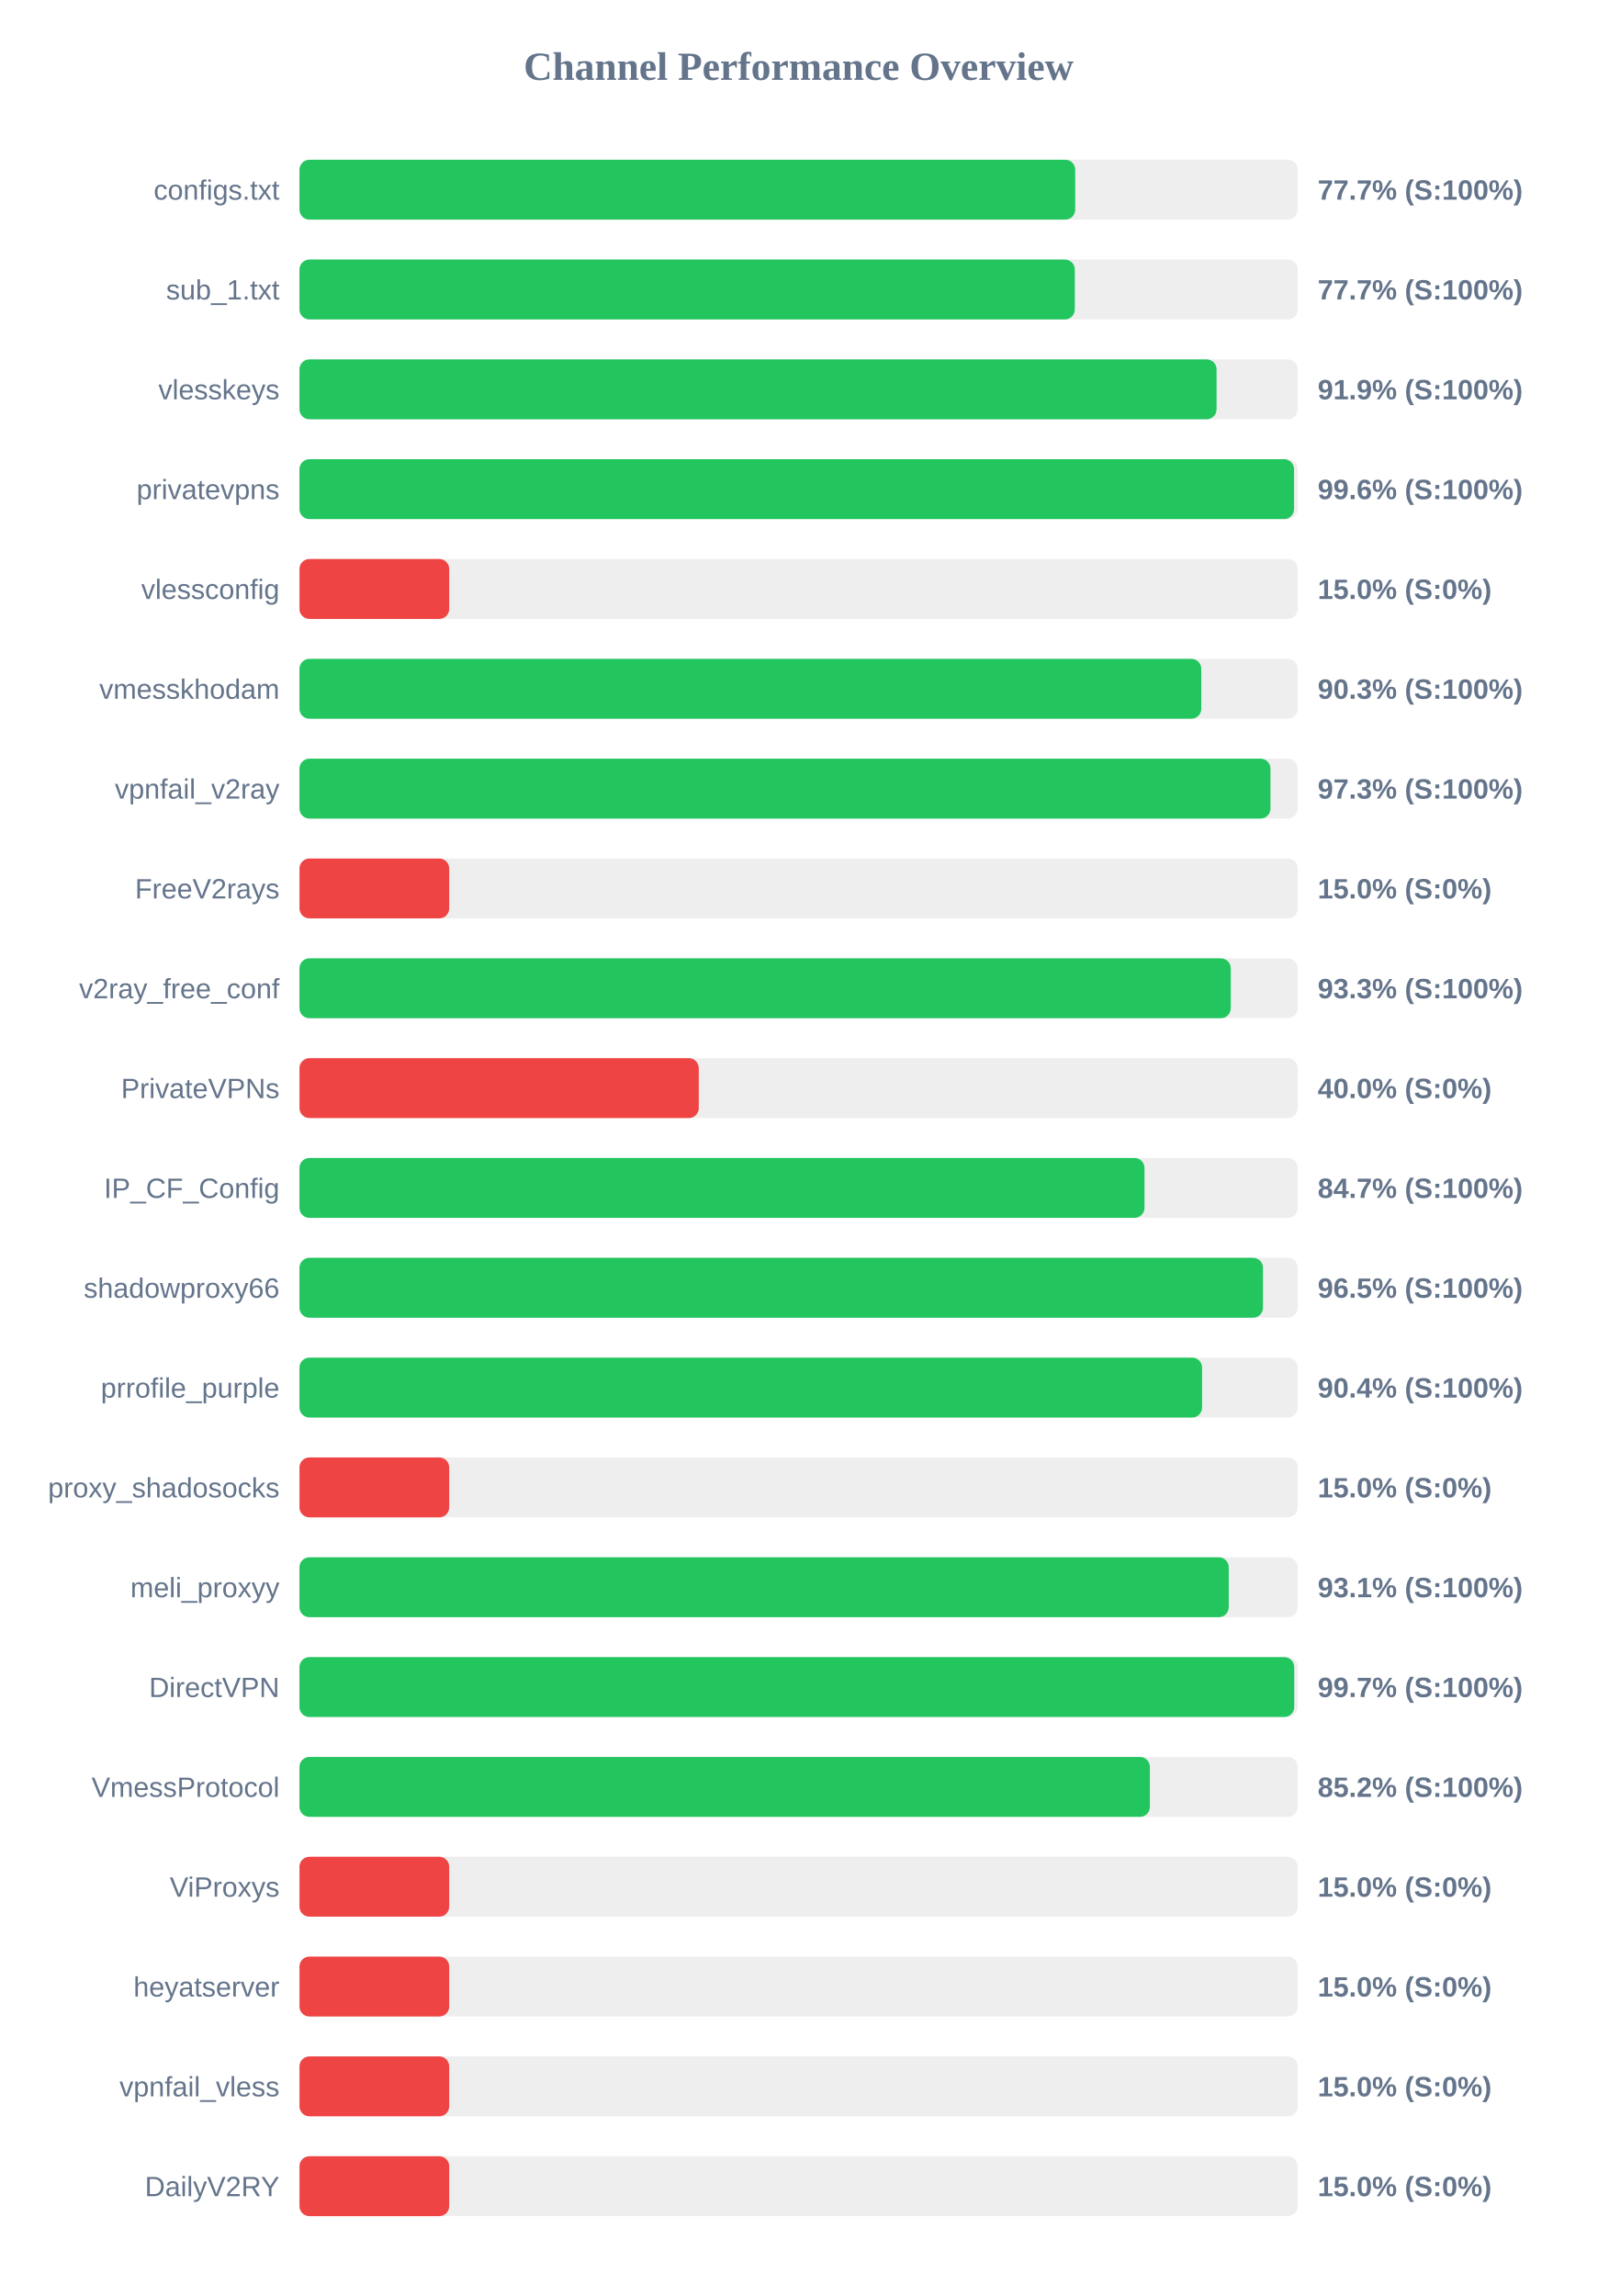
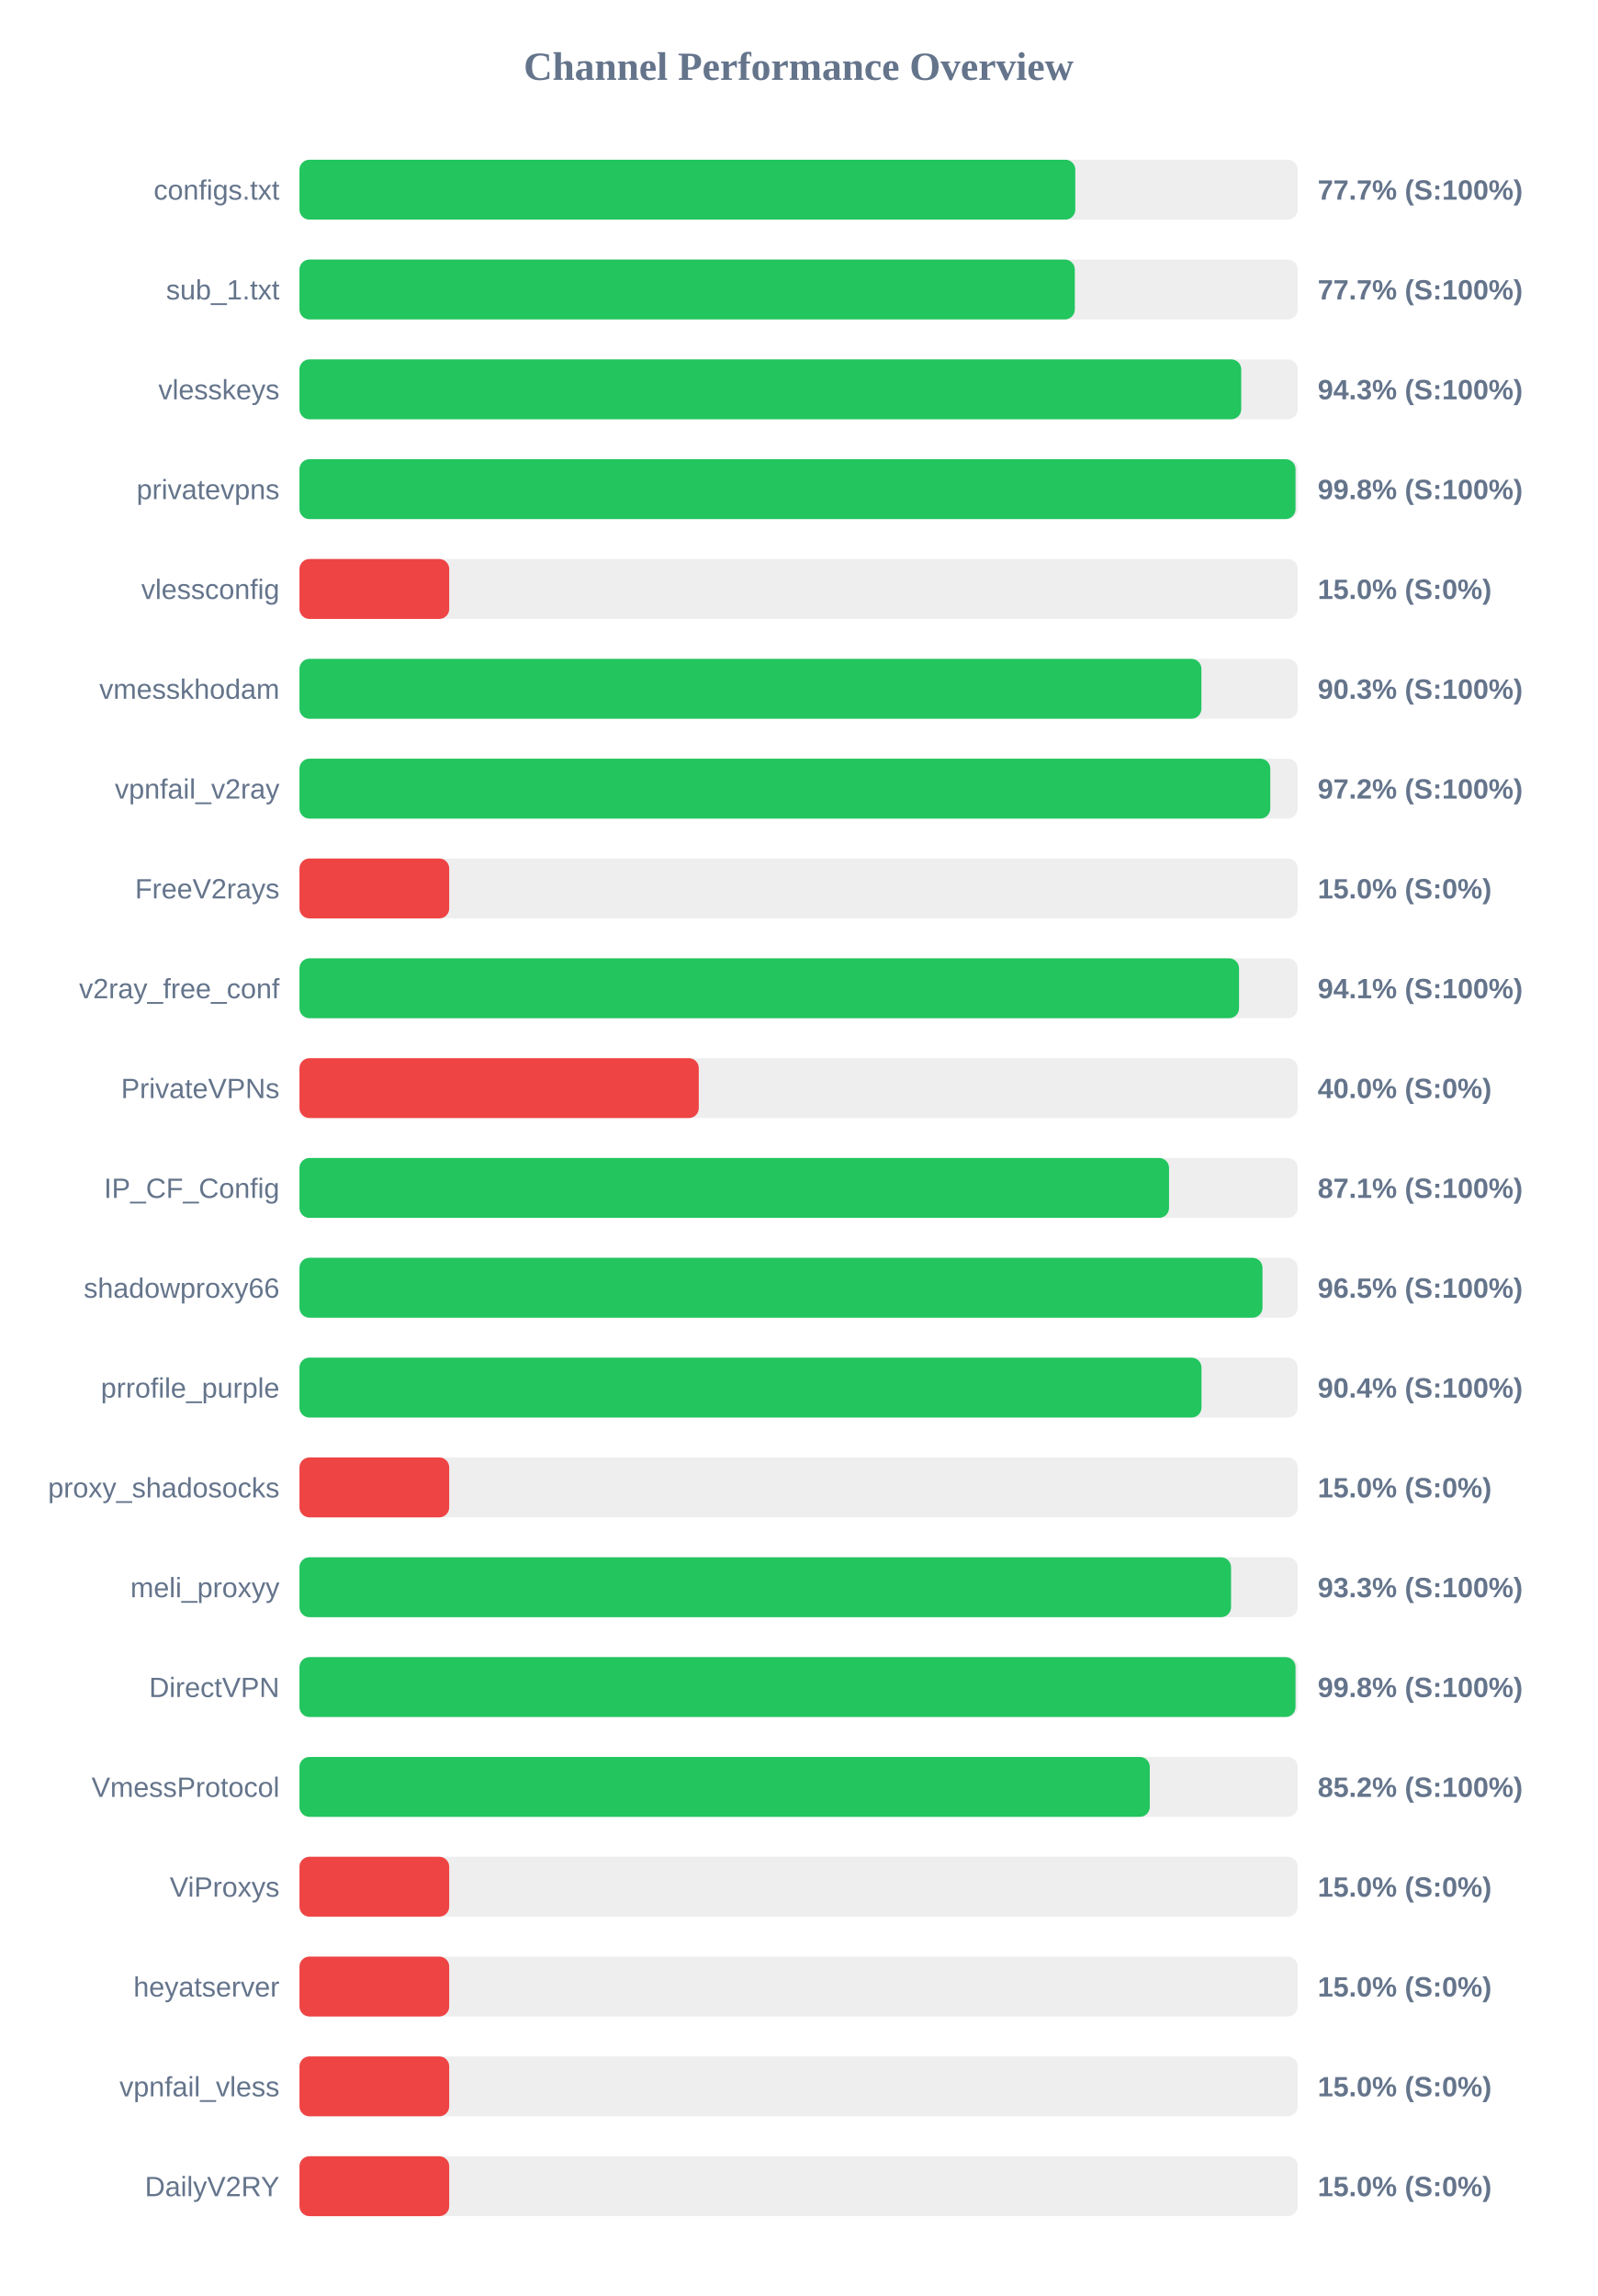
<svg xmlns="http://www.w3.org/2000/svg" width="800" height="1150" version="1.1">
  <style>
        .row { font: 14px Arial; fill: #64748b; }
        .score { font: bold 14px Arial; fill: #64748b; }
    </style>
  <text x="400" y="40" text-anchor="middle" font-size="20px" font-weight="bold" fill="#64748b">Channel Performance Overview</text>
  <rect x="150" y="80" width="500" height="30" fill="#eee" rx="5" />
-   <rect x="150" y="80" width="388.55" height="30" fill="#22c55e" rx="5" />
+   <rect x="150" y="80" width="388.6" height="30" fill="#22c55e" rx="5" />
  <text x="140" y="100" text-anchor="end" class="row">configs.txt</text>
  <text x="660" y="100" text-anchor="start" class="score">77.7% (S:100%)</text>
  <rect x="150" y="130" width="500" height="30" fill="#eee" rx="5" />
  <rect x="150" y="130" width="388.35" height="30" fill="#22c55e" rx="5" />
  <text x="140" y="150" text-anchor="end" class="row">sub_1.txt</text>
  <text x="660" y="150" text-anchor="start" class="score">77.7% (S:100%)</text>
  <rect x="150" y="180" width="500" height="30" fill="#eee" rx="5" />
-   <rect x="150" y="180" width="459.35" height="30" fill="#22c55e" rx="5" />
+   <rect x="150" y="180" width="471.7" height="30" fill="#22c55e" rx="5" />
  <text x="140" y="200" text-anchor="end" class="row">vlesskeys</text>
-   <text x="660" y="200" text-anchor="start" class="score">91.9% (S:100%)</text>
+   <text x="660" y="200" text-anchor="start" class="score">94.3% (S:100%)</text>
  <rect x="150" y="230" width="500" height="30" fill="#eee" rx="5" />
-   <rect x="150" y="230" width="498.15" height="30" fill="#22c55e" rx="5" />
+   <rect x="150" y="230" width="498.9" height="30" fill="#22c55e" rx="5" />
  <text x="140" y="250" text-anchor="end" class="row">privatevpns</text>
-   <text x="660" y="250" text-anchor="start" class="score">99.6% (S:100%)</text>
+   <text x="660" y="250" text-anchor="start" class="score">99.8% (S:100%)</text>
  <rect x="150" y="280" width="500" height="30" fill="#eee" rx="5" />
  <rect x="150" y="280" width="75.0" height="30" fill="#ef4444" rx="5" />
  <text x="140" y="300" text-anchor="end" class="row">vlessconfig</text>
  <text x="660" y="300" text-anchor="start" class="score">15.0% (S:0%)</text>
  <rect x="150" y="330" width="500" height="30" fill="#eee" rx="5" />
-   <rect x="150" y="330" width="451.7" height="30" fill="#22c55e" rx="5" />
+   <rect x="150" y="330" width="451.75" height="30" fill="#22c55e" rx="5" />
  <text x="140" y="350" text-anchor="end" class="row">vmesskhodam</text>
  <text x="660" y="350" text-anchor="start" class="score">90.3% (S:100%)</text>
  <rect x="150" y="380" width="500" height="30" fill="#eee" rx="5" />
-   <rect x="150" y="380" width="486.35" height="30" fill="#22c55e" rx="5" />
+   <rect x="150" y="380" width="486.25" height="30" fill="#22c55e" rx="5" />
  <text x="140" y="400" text-anchor="end" class="row">vpnfail_v2ray</text>
-   <text x="660" y="400" text-anchor="start" class="score">97.3% (S:100%)</text>
+   <text x="660" y="400" text-anchor="start" class="score">97.2% (S:100%)</text>
  <rect x="150" y="430" width="500" height="30" fill="#eee" rx="5" />
  <rect x="150" y="430" width="75.0" height="30" fill="#ef4444" rx="5" />
  <text x="140" y="450" text-anchor="end" class="row">FreeV2rays</text>
  <text x="660" y="450" text-anchor="start" class="score">15.0% (S:0%)</text>
  <rect x="150" y="480" width="500" height="30" fill="#eee" rx="5" />
-   <rect x="150" y="480" width="466.45" height="30" fill="#22c55e" rx="5" />
+   <rect x="150" y="480" width="470.6" height="30" fill="#22c55e" rx="5" />
  <text x="140" y="500" text-anchor="end" class="row">v2ray_free_conf</text>
-   <text x="660" y="500" text-anchor="start" class="score">93.3% (S:100%)</text>
+   <text x="660" y="500" text-anchor="start" class="score">94.1% (S:100%)</text>
  <rect x="150" y="530" width="500" height="30" fill="#eee" rx="5" />
  <rect x="150" y="530" width="200.0" height="30" fill="#ef4444" rx="5" />
  <text x="140" y="550" text-anchor="end" class="row">PrivateVPNs</text>
  <text x="660" y="550" text-anchor="start" class="score">40.0% (S:0%)</text>
  <rect x="150" y="580" width="500" height="30" fill="#eee" rx="5" />
-   <rect x="150" y="580" width="423.25" height="30" fill="#22c55e" rx="5" />
+   <rect x="150" y="580" width="435.55" height="30" fill="#22c55e" rx="5" />
  <text x="140" y="600" text-anchor="end" class="row">IP_CF_Config</text>
-   <text x="660" y="600" text-anchor="start" class="score">84.7% (S:100%)</text>
+   <text x="660" y="600" text-anchor="start" class="score">87.1% (S:100%)</text>
  <rect x="150" y="630" width="500" height="30" fill="#eee" rx="5" />
-   <rect x="150" y="630" width="482.6" height="30" fill="#22c55e" rx="5" />
+   <rect x="150" y="630" width="482.35" height="30" fill="#22c55e" rx="5" />
  <text x="140" y="650" text-anchor="end" class="row">shadowproxy66</text>
  <text x="660" y="650" text-anchor="start" class="score">96.5% (S:100%)</text>
  <rect x="150" y="680" width="500" height="30" fill="#eee" rx="5" />
-   <rect x="150" y="680" width="452.1" height="30" fill="#22c55e" rx="5" />
+   <rect x="150" y="680" width="451.8" height="30" fill="#22c55e" rx="5" />
  <text x="140" y="700" text-anchor="end" class="row">prrofile_purple</text>
  <text x="660" y="700" text-anchor="start" class="score">90.4% (S:100%)</text>
  <rect x="150" y="730" width="500" height="30" fill="#eee" rx="5" />
  <rect x="150" y="730" width="75.0" height="30" fill="#ef4444" rx="5" />
  <text x="140" y="750" text-anchor="end" class="row">proxy_shadosocks</text>
  <text x="660" y="750" text-anchor="start" class="score">15.0% (S:0%)</text>
  <rect x="150" y="780" width="500" height="30" fill="#eee" rx="5" />
-   <rect x="150" y="780" width="465.45" height="30" fill="#22c55e" rx="5" />
+   <rect x="150" y="780" width="466.6" height="30" fill="#22c55e" rx="5" />
  <text x="140" y="800" text-anchor="end" class="row">meli_proxyy</text>
-   <text x="660" y="800" text-anchor="start" class="score">93.1% (S:100%)</text>
+   <text x="660" y="800" text-anchor="start" class="score">93.3% (S:100%)</text>
  <rect x="150" y="830" width="500" height="30" fill="#eee" rx="5" />
-   <rect x="150" y="830" width="498.25" height="30" fill="#22c55e" rx="5" />
+   <rect x="150" y="830" width="498.9" height="30" fill="#22c55e" rx="5" />
  <text x="140" y="850" text-anchor="end" class="row">DirectVPN</text>
-   <text x="660" y="850" text-anchor="start" class="score">99.7% (S:100%)</text>
+   <text x="660" y="850" text-anchor="start" class="score">99.8% (S:100%)</text>
  <rect x="150" y="880" width="500" height="30" fill="#eee" rx="5" />
-   <rect x="150" y="880" width="425.95" height="30" fill="#22c55e" rx="5" />
+   <rect x="150" y="880" width="425.9" height="30" fill="#22c55e" rx="5" />
  <text x="140" y="900" text-anchor="end" class="row">VmessProtocol</text>
  <text x="660" y="900" text-anchor="start" class="score">85.2% (S:100%)</text>
  <rect x="150" y="930" width="500" height="30" fill="#eee" rx="5" />
  <rect x="150" y="930" width="75.0" height="30" fill="#ef4444" rx="5" />
  <text x="140" y="950" text-anchor="end" class="row">ViProxys</text>
  <text x="660" y="950" text-anchor="start" class="score">15.0% (S:0%)</text>
  <rect x="150" y="980" width="500" height="30" fill="#eee" rx="5" />
  <rect x="150" y="980" width="75.0" height="30" fill="#ef4444" rx="5" />
  <text x="140" y="1000" text-anchor="end" class="row">heyatserver</text>
  <text x="660" y="1000" text-anchor="start" class="score">15.0% (S:0%)</text>
  <rect x="150" y="1030" width="500" height="30" fill="#eee" rx="5" />
  <rect x="150" y="1030" width="75.0" height="30" fill="#ef4444" rx="5" />
  <text x="140" y="1050" text-anchor="end" class="row">vpnfail_vless</text>
  <text x="660" y="1050" text-anchor="start" class="score">15.0% (S:0%)</text>
  <rect x="150" y="1080" width="500" height="30" fill="#eee" rx="5" />
  <rect x="150" y="1080" width="75.0" height="30" fill="#ef4444" rx="5" />
  <text x="140" y="1100" text-anchor="end" class="row">DailyV2RY</text>
  <text x="660" y="1100" text-anchor="start" class="score">15.0% (S:0%)</text>
</svg>
